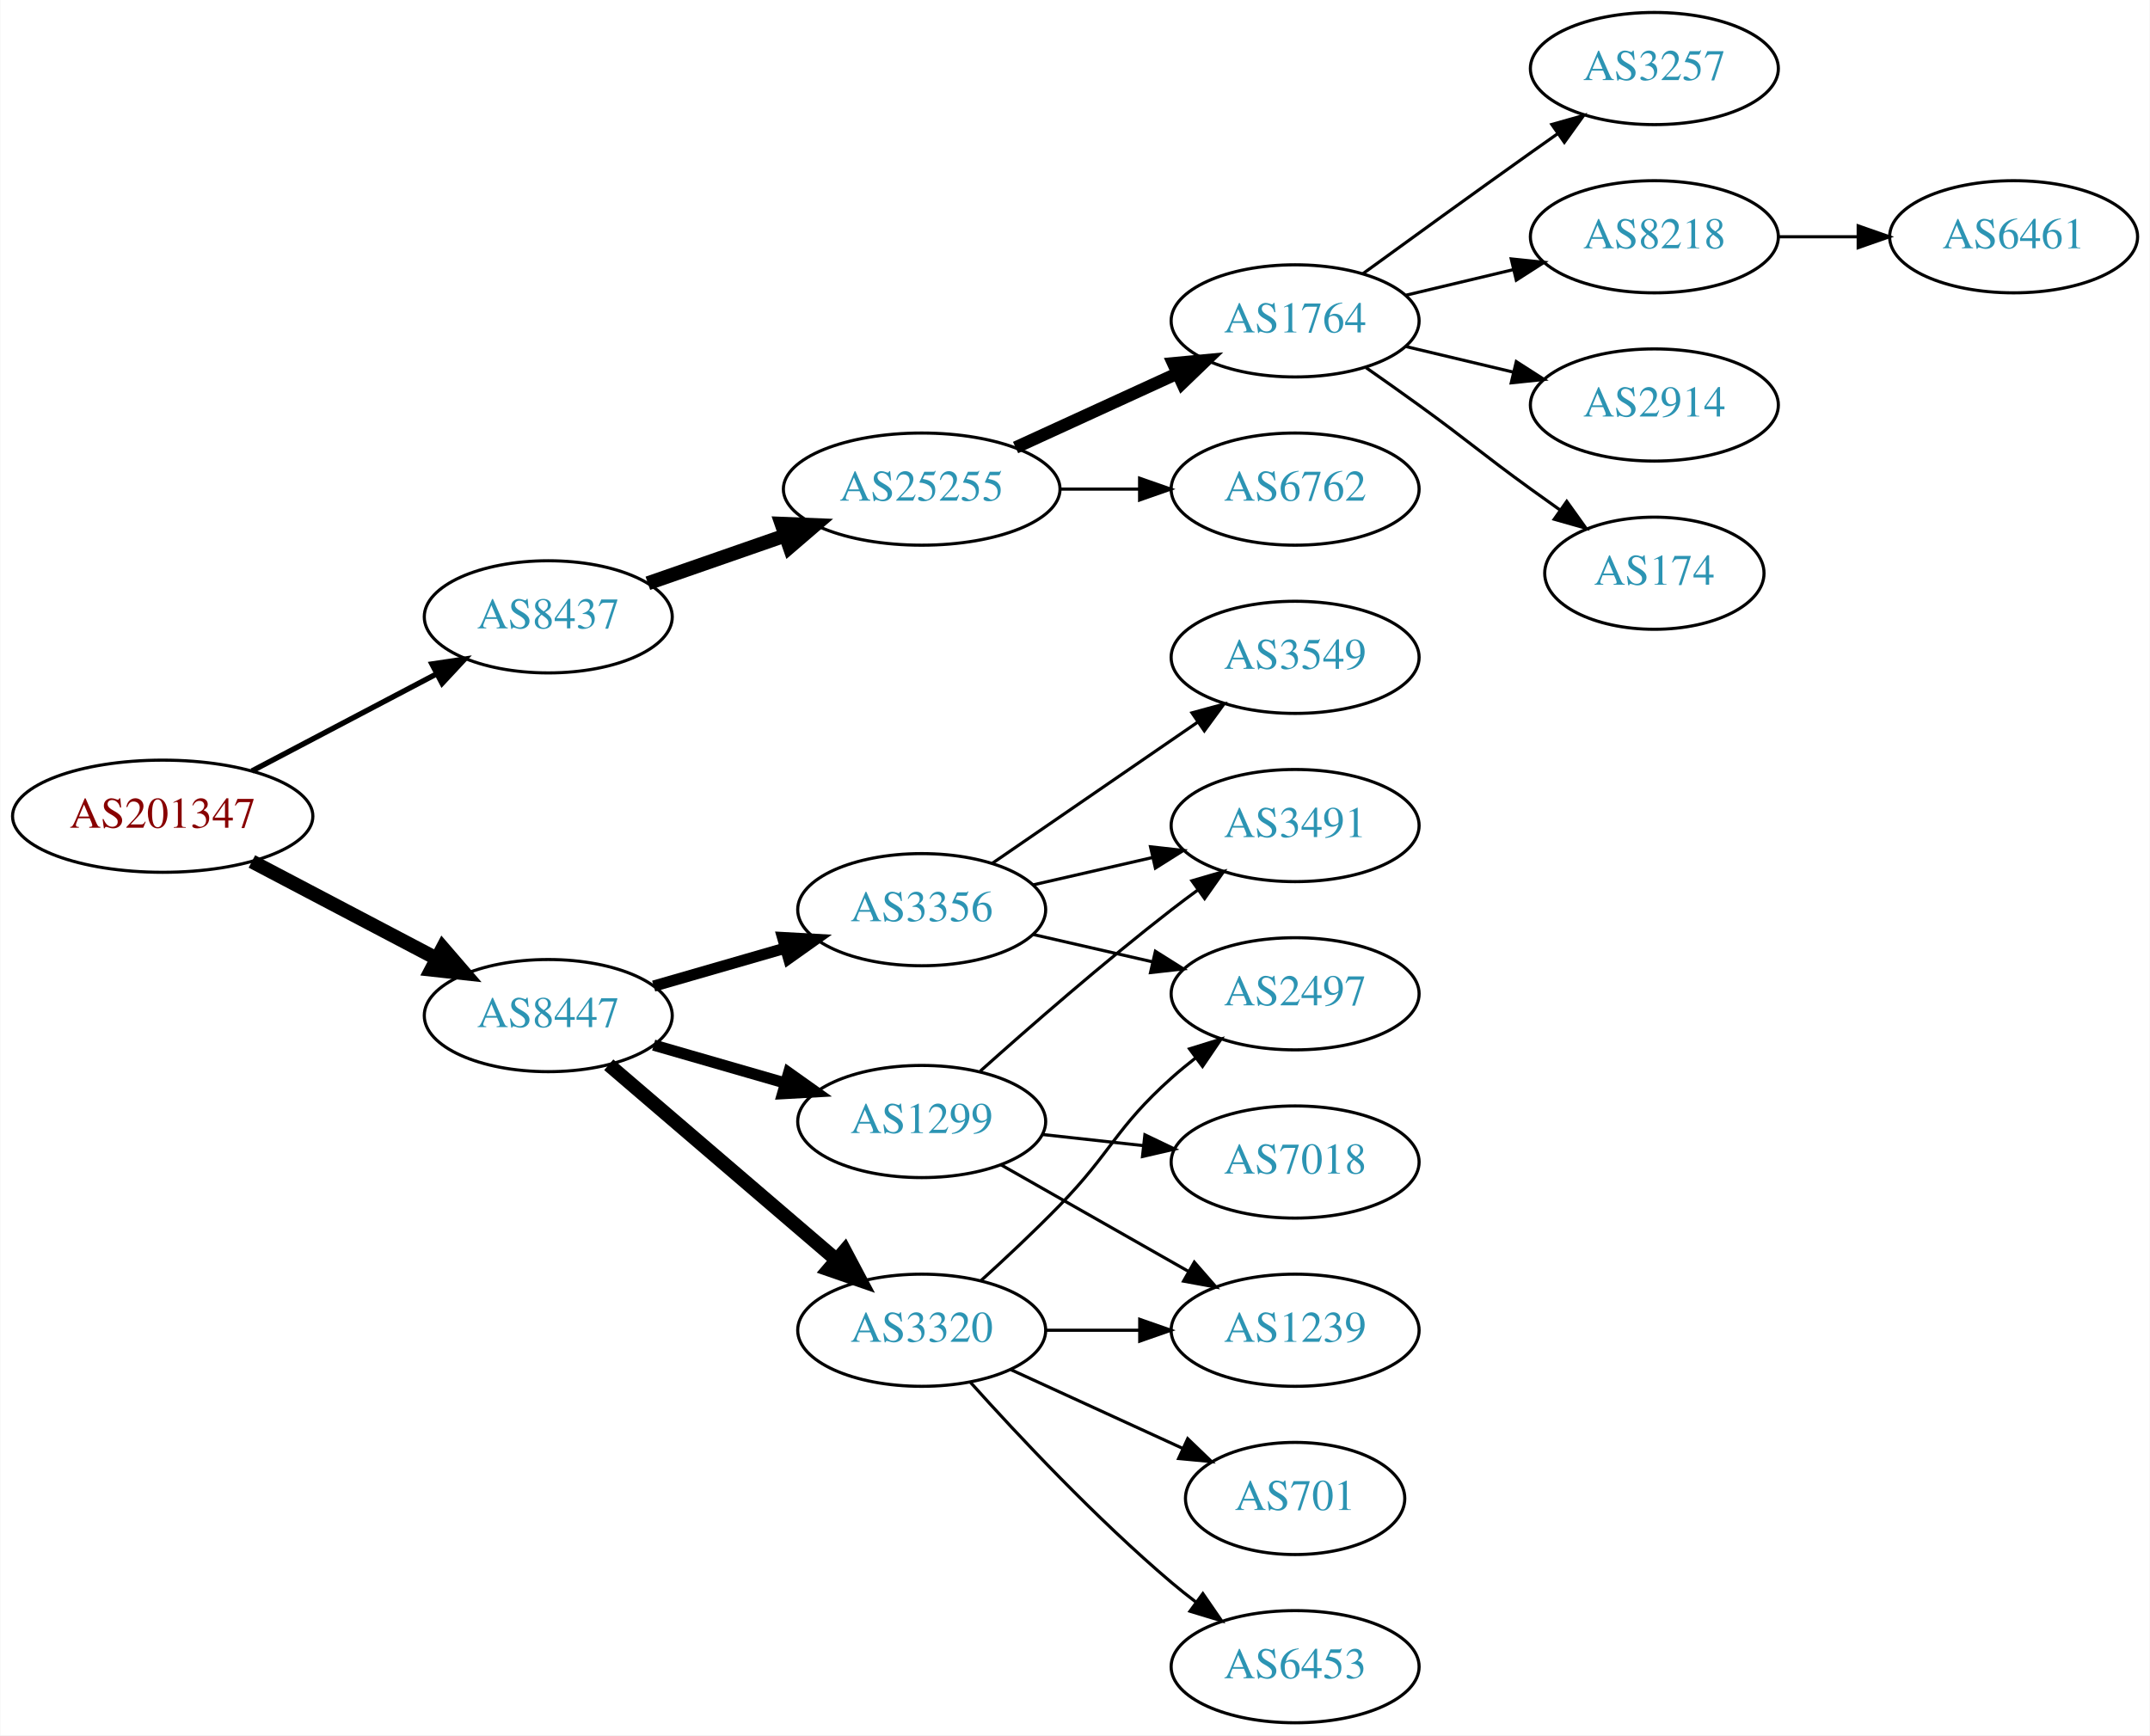
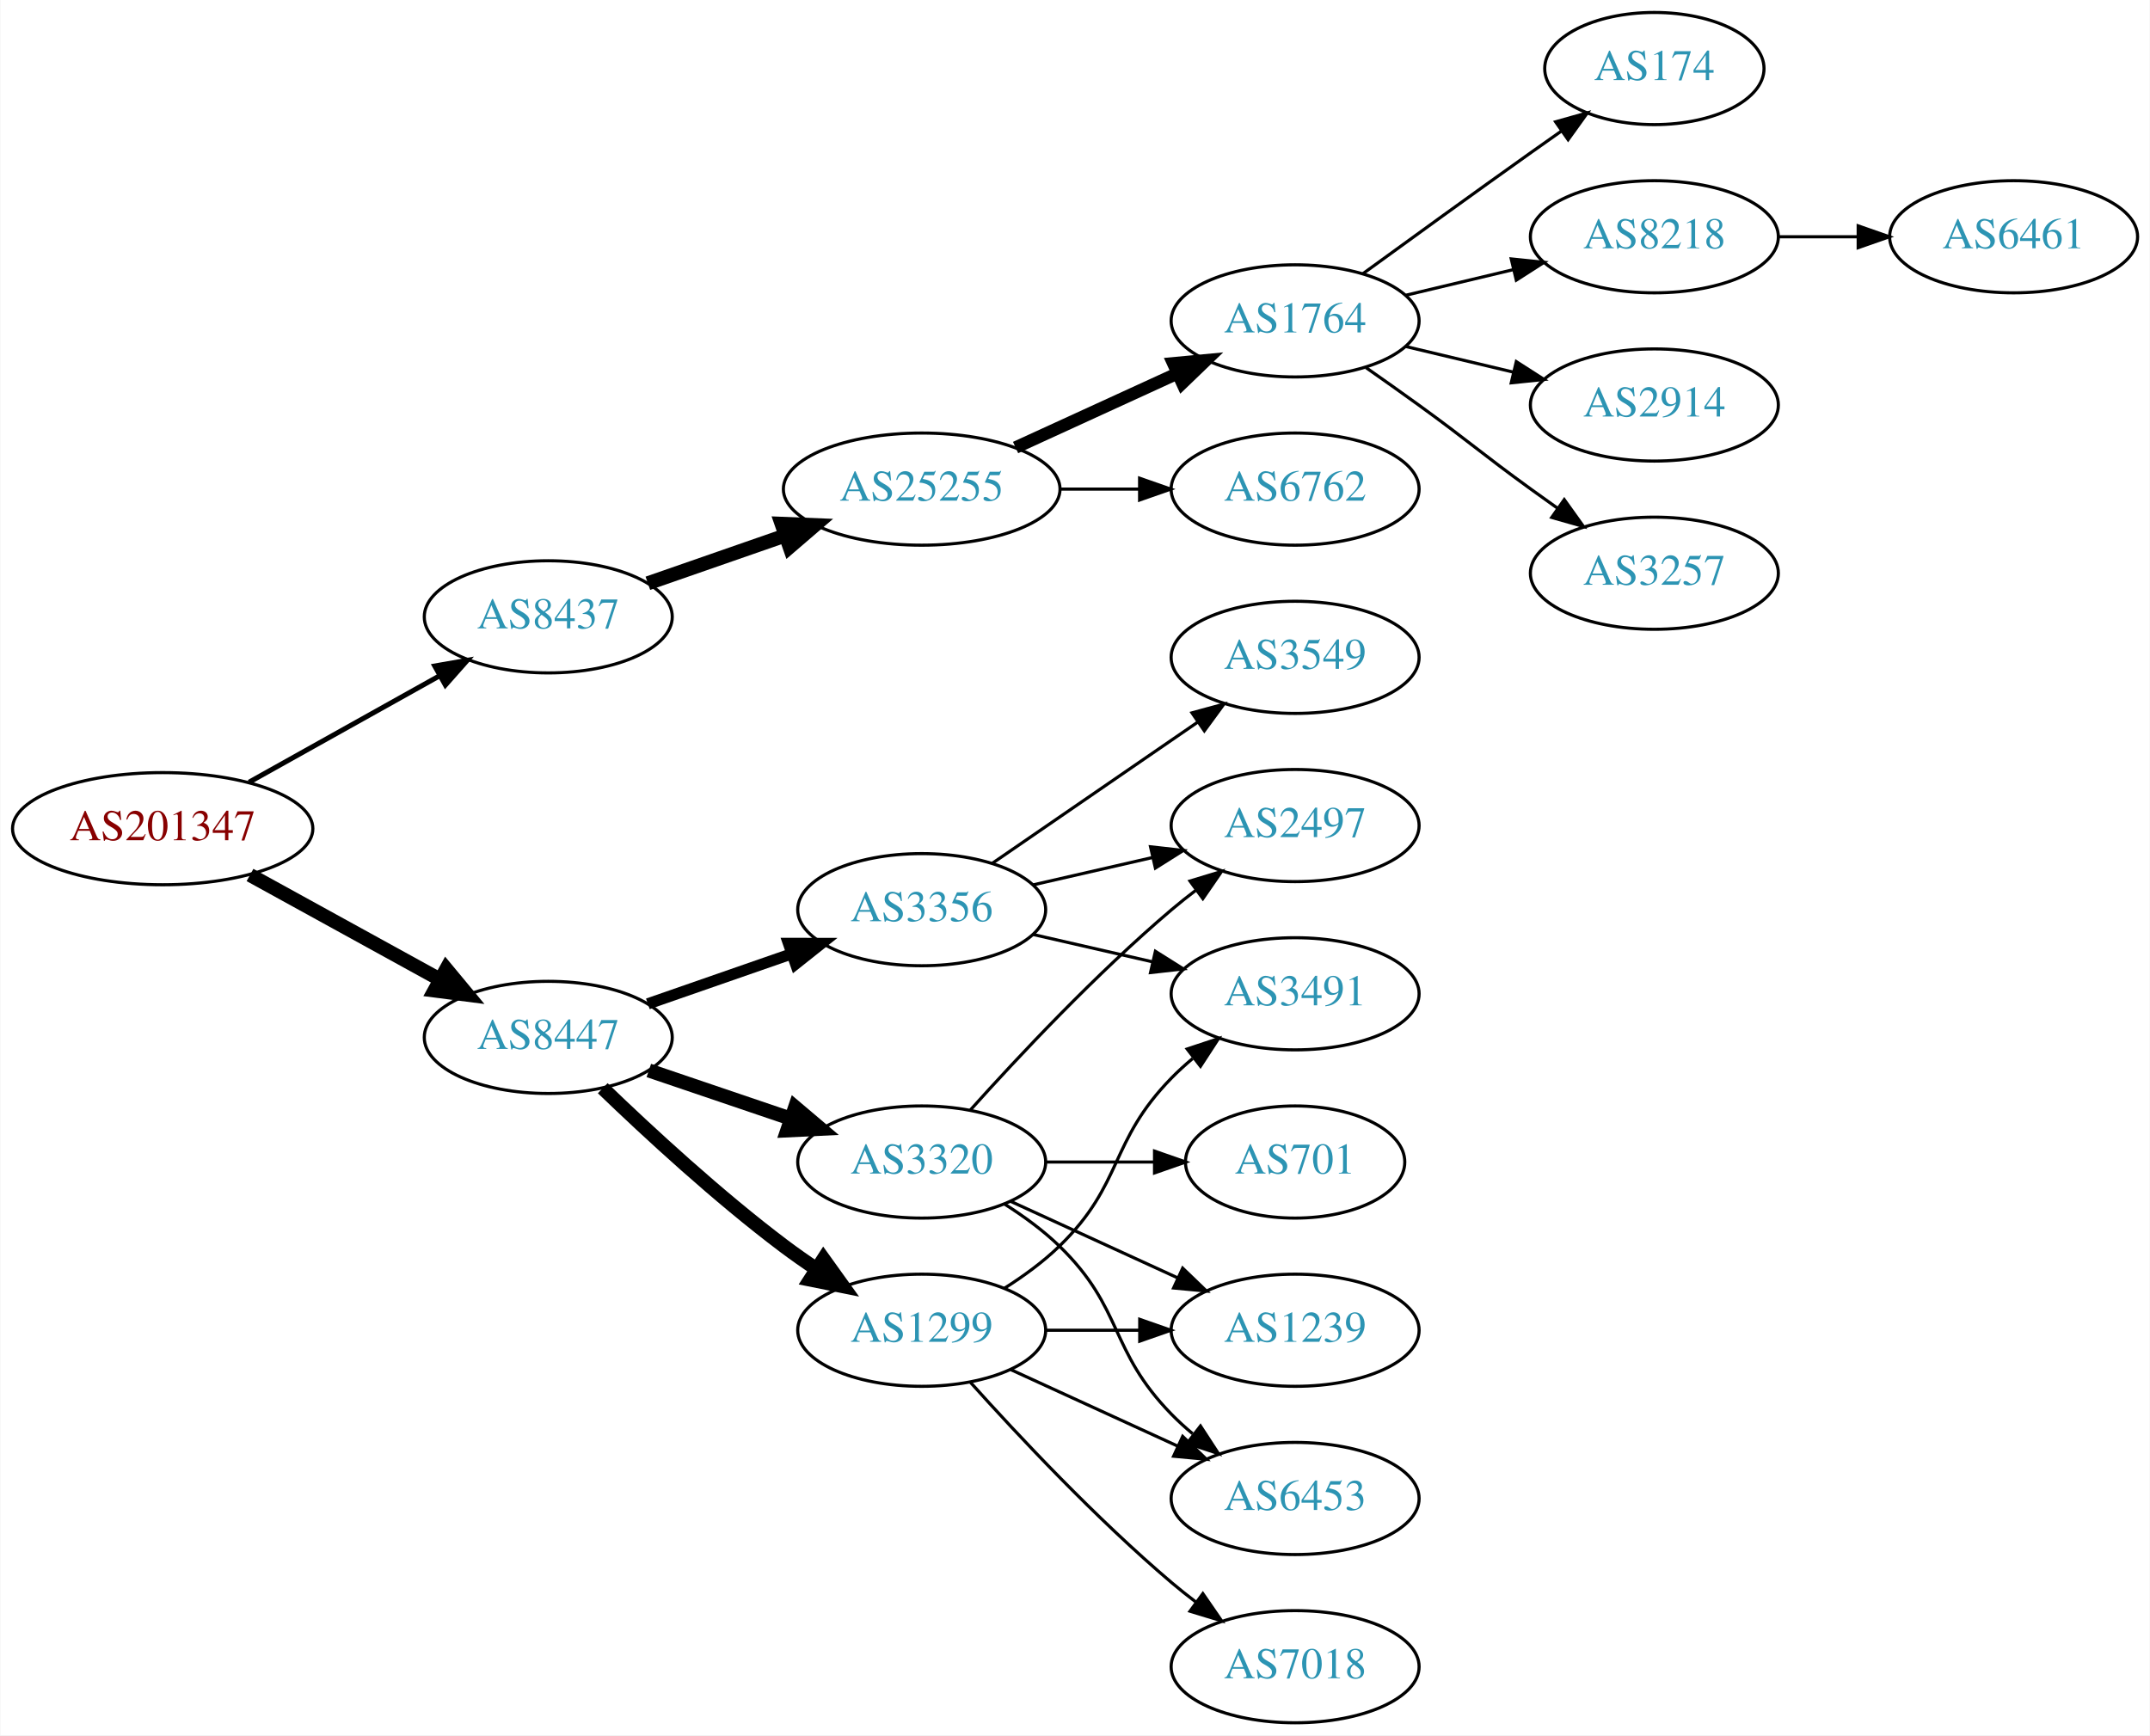
<svg xmlns="http://www.w3.org/2000/svg" xmlns:xlink="http://www.w3.org/1999/xlink" width="690pt" height="557pt" viewBox="0.00 0.00 689.76 557.00">
  <g id="graph0" class="graph" transform="scale(1 1) rotate(0) translate(4 553)">
    <polygon fill="white" stroke="none" points="-4,4 -4,-553 685.755,-553 685.755,4 -4,4" />
    <g id="node1" class="node">
      <g id="a_node1">
        <a xlink:href="/asn/201347" xlink:title="AS201347 ~ Wolford AG [AT]">
-           <ellipse fill="#ffffff" stroke="black" cx="48.096" cy="-291" rx="48.192" ry="18" />
-           <text text-anchor="middle" x="48.096" y="-287.3" font-family="Times,serif" font-size="14.00" fill="#880000">AS201347</text>
+           <ellipse fill="#ffffff" stroke="black" cx="48.096" cy="-287" rx="48.192" ry="18" />
+           <text text-anchor="middle" x="48.096" y="-283.3" font-family="Times,serif" font-size="14.00" fill="#880000">AS201347</text>
        </a>
      </g>
    </g>
    <g id="node2" class="node">
      <g id="a_node2">
        <a xlink:href="/asn/8437" xlink:title="AS8437 ~ Hutchison Drei Austria GmbH [AT]">
          <ellipse fill="#ffffff" stroke="black" cx="171.838" cy="-355" rx="39.794" ry="18" />
          <text text-anchor="middle" x="171.838" y="-351.3" font-family="Times,serif" font-size="14.00" fill="#2c94b3">AS8437</text>
        </a>
      </g>
    </g>
    <g id="edge1" class="edge">
-       <path fill="none" stroke="black" stroke-width="1.731" d="M76.721,-305.523C94.325,-314.777 117.281,-326.845 136.114,-336.746" />
-       <polygon fill="black" stroke="black" stroke-width="1.731" points="134.507,-339.855 144.987,-341.41 137.764,-333.659 134.507,-339.855" />
+       <path fill="none" stroke="black" stroke-width="1.607" d="M75.813,-301.923C93.819,-311.981 117.721,-325.331 137.048,-336.126" />
+       <polygon fill="black" stroke="black" stroke-width="1.607" points="135.407,-339.219 145.845,-341.04 138.821,-333.108 135.407,-339.219" />
    </g>
    <g id="node3" class="node">
      <g id="a_node3">
        <a xlink:href="/asn/8447" xlink:title="AS8447 ~ A1 Telekom Austria AG [AT]">
-           <ellipse fill="#ffffff" stroke="black" cx="171.838" cy="-227" rx="39.794" ry="18" />
-           <text text-anchor="middle" x="171.838" y="-223.3" font-family="Times,serif" font-size="14.00" fill="#2c94b3">AS8447</text>
+           <ellipse fill="#ffffff" stroke="black" cx="171.838" cy="-220" rx="39.794" ry="18" />
+           <text text-anchor="middle" x="171.838" y="-216.3" font-family="Times,serif" font-size="14.00" fill="#2c94b3">AS8447</text>
        </a>
      </g>
    </g>
    <g id="edge2" class="edge">
-       <path fill="none" stroke="black" stroke-width="4.5" d="M76.721,-276.477C94.325,-267.223 117.281,-255.155 136.114,-245.254" />
-       <polygon fill="black" stroke="black" stroke-width="4.5" points="137.968,-248.728 144.987,-240.59 134.303,-241.758 137.968,-248.728" />
+       <path fill="none" stroke="black" stroke-width="4.5" d="M76.114,-272.131C94.054,-262.258 117.746,-249.219 136.947,-238.652" />
+       <polygon fill="black" stroke="black" stroke-width="4.5" points="139.105,-241.958 145.968,-233.687 135.308,-235.059 139.105,-241.958" />
    </g>
    <g id="node4" class="node">
      <g id="a_node4">
        <a xlink:href="/asn/25255" xlink:title="AS25255 ~ ==&gt; TELE2 AUSTRIA &lt;== [AT]">
          <ellipse fill="#ffffff" stroke="black" cx="291.681" cy="-396" rx="44.393" ry="18" />
          <text text-anchor="middle" x="291.681" y="-392.3" font-family="Times,serif" font-size="14.00" fill="#2c94b3">AS25255</text>
        </a>
      </g>
    </g>
    <g id="edge3" class="edge">
      <path fill="none" stroke="black" stroke-width="4.5" d="M203.8,-365.772C217.208,-370.437 233.131,-375.977 247.66,-381.032" />
      <polygon fill="black" stroke="black" stroke-width="4.5" points="246.709,-384.87 257.448,-384.438 249.297,-377.433 246.709,-384.87" />
    </g>
    <g id="node12" class="node">
      <g id="a_node12">
        <a xlink:href="/asn/3356" xlink:title="AS3356 ~ Level 3 Parent, LLC [US]">
          <ellipse fill="#ffffff" stroke="black" cx="291.681" cy="-261" rx="39.794" ry="18" />
          <text text-anchor="middle" x="291.681" y="-257.3" font-family="Times,serif" font-size="14.00" fill="#2c94b3">AS3356</text>
        </a>
      </g>
    </g>
    <g id="edge11" class="edge">
-       <path fill="none" stroke="black" stroke-width="3.6" d="M205.664,-236.471C218.706,-240.234 233.887,-244.614 247.781,-248.623" />
-       <polygon fill="black" stroke="black" stroke-width="3.6" points="247.044,-252.053 257.622,-251.462 248.984,-245.327 247.044,-252.053" />
+       <path fill="none" stroke="black" stroke-width="3.6" d="M203.8,-230.772C217.896,-235.677 234.773,-241.548 249.886,-246.807" />
+       <polygon fill="black" stroke="black" stroke-width="3.6" points="248.922,-250.177 259.516,-250.157 251.222,-243.566 248.922,-250.177" />
    </g>
    <g id="node13" class="node">
      <g id="a_node13">
        <a xlink:href="/asn/1299" xlink:title="AS1299 ~ Telia Carrier [EU]">
-           <ellipse fill="#ffffff" stroke="black" cx="291.681" cy="-193" rx="39.794" ry="18" />
-           <text text-anchor="middle" x="291.681" y="-189.3" font-family="Times,serif" font-size="14.00" fill="#2c94b3">AS1299</text>
+           <ellipse fill="#ffffff" stroke="black" cx="291.681" cy="-126" rx="39.794" ry="18" />
+           <text text-anchor="middle" x="291.681" y="-122.3" font-family="Times,serif" font-size="14.00" fill="#2c94b3">AS1299</text>
        </a>
      </g>
    </g>
    <g id="edge12" class="edge">
-       <path fill="none" stroke="black" stroke-width="3.6" d="M205.664,-217.529C218.706,-213.766 233.887,-209.386 247.781,-205.377" />
-       <polygon fill="black" stroke="black" stroke-width="3.6" points="248.984,-208.673 257.622,-202.538 247.044,-201.947 248.984,-208.673" />
+       <path fill="none" stroke="black" stroke-width="4.5" d="M189.315,-203.691C203.984,-189.551 226.334,-168.914 247.484,-153 250.823,-150.488 254.401,-147.983 258.016,-145.568" />
+       <polygon fill="black" stroke="black" stroke-width="4.5" points="260.16,-148.871 266.424,-140.138 255.887,-142.256 260.16,-148.871" />
    </g>
    <g id="node14" class="node">
      <g id="a_node14">
        <a xlink:href="/asn/3320" xlink:title="AS3320 ~ DTAG [DE]">
-           <ellipse fill="#ffffff" stroke="black" cx="291.681" cy="-126" rx="39.794" ry="18" />
-           <text text-anchor="middle" x="291.681" y="-122.3" font-family="Times,serif" font-size="14.00" fill="#2c94b3">AS3320</text>
+           <ellipse fill="#ffffff" stroke="black" cx="291.681" cy="-180" rx="39.794" ry="18" />
+           <text text-anchor="middle" x="291.681" y="-176.3" font-family="Times,serif" font-size="14.00" fill="#2c94b3">AS3320</text>
        </a>
      </g>
    </g>
    <g id="edge13" class="edge">
-       <path fill="none" stroke="black" stroke-width="4.5" d="M191.251,-211.219C210.853,-194.418 242.048,-167.682 264.266,-148.639" />
-       <polygon fill="black" stroke="black" stroke-width="4.5" points="266.978,-151.501 272.008,-142.004 261.853,-145.522 266.978,-151.501" />
+       <path fill="none" stroke="black" stroke-width="4.5" d="M204.108,-209.386C218.092,-204.639 234.762,-198.981 249.724,-193.902" />
+       <polygon fill="black" stroke="black" stroke-width="4.5" points="251.06,-197.607 259.264,-190.664 248.529,-190.15 251.06,-197.607" />
    </g>
    <g id="node5" class="node">
      <g id="a_node5">
+         <a xlink:href="/asn/1764" xlink:title="AS1764 ~ NEXTLAYER-AS [AT]">
+           <ellipse fill="#ffffff" stroke="black" cx="411.523" cy="-450" rx="39.794" ry="18" />
+           <text text-anchor="middle" x="411.523" y="-446.3" font-family="Times,serif" font-size="14.00" fill="#2c94b3">AS1764</text>
+         </a>
+       </g>
+     </g>
+     <g id="edge4" class="edge">
+       <path fill="none" stroke="black" stroke-width="4" d="M321.81,-409.348C337.421,-416.502 356.819,-425.391 373.491,-433.03" />
+       <polygon fill="black" stroke="black" stroke-width="4" points="372.394,-436.378 382.943,-437.362 375.31,-430.014 372.394,-436.378" />
+     </g>
+     <g id="node6" class="node">
+       <g id="a_node6">
        <a xlink:href="/asn/6762" xlink:title="AS6762 ~ TELECOM ITALIA SPARKLE S.p.A. [IT]">
          <ellipse fill="#ffffff" stroke="black" cx="411.523" cy="-396" rx="39.794" ry="18" />
          <text text-anchor="middle" x="411.523" y="-392.3" font-family="Times,serif" font-size="14.00" fill="#2c94b3">AS6762</text>
        </a>
      </g>
    </g>
-     <g id="edge4" class="edge">
+     <g id="edge5" class="edge">
      <path fill="none" stroke="black" d="M335.892,-396C344.204,-396 352.967,-396 361.449,-396" />
      <polygon fill="black" stroke="black" points="361.608,-399.5 371.608,-396 361.608,-392.5 361.608,-399.5" />
    </g>
-     <g id="node6" class="node">
-       <g id="a_node6">
-         <a xlink:href="/asn/1764" xlink:title="AS1764 ~ NEXTLAYER-AS [AT]">
-           <ellipse fill="#ffffff" stroke="black" cx="411.523" cy="-450" rx="39.794" ry="18" />
-           <text text-anchor="middle" x="411.523" y="-446.3" font-family="Times,serif" font-size="14.00" fill="#2c94b3">AS1764</text>
-         </a>
-       </g>
-     </g>
-     <g id="edge5" class="edge">
-       <path fill="none" stroke="black" stroke-width="4" d="M321.81,-409.348C337.421,-416.502 356.819,-425.391 373.491,-433.03" />
-       <polygon fill="black" stroke="black" stroke-width="4" points="372.394,-436.378 382.943,-437.362 375.31,-430.014 372.394,-436.378" />
-     </g>
    <g id="node7" class="node">
      <g id="a_node7">
-         <a xlink:href="/asn/3257" xlink:title="AS3257 ~ GTT [DE]">
-           <ellipse fill="#ffffff" stroke="black" cx="526.816" cy="-531" rx="39.794" ry="18" />
-           <text text-anchor="middle" x="526.816" y="-527.3" font-family="Times,serif" font-size="14.00" fill="#2c94b3">AS3257</text>
+         <a xlink:href="/asn/174" xlink:title="AS174 ~ Cogent Communications [US]">
+           <ellipse fill="#ffffff" stroke="black" cx="526.816" cy="-531" rx="35.194" ry="18" />
+           <text text-anchor="middle" x="526.816" y="-527.3" font-family="Times,serif" font-size="14.00" fill="#2c94b3">AS174</text>
        </a>
      </g>
    </g>
    <g id="edge6" class="edge">
-       <path fill="none" stroke="black" d="M433.371,-465.222C448.305,-476.091 468.919,-491.025 487.17,-504 489.99,-506.005 492.933,-508.085 495.881,-510.159" />
-       <polygon fill="black" stroke="black" points="493.908,-513.05 504.106,-515.926 497.927,-507.319 493.908,-513.05" />
+       <path fill="none" stroke="black" d="M433.371,-465.222C448.305,-476.091 468.919,-491.025 487.17,-504 490.38,-506.282 493.749,-508.661 497.103,-511.018" />
+       <polygon fill="black" stroke="black" points="495.116,-513.899 505.314,-516.77 499.132,-508.166 495.116,-513.899" />
    </g>
    <g id="node8" class="node">
      <g id="a_node8">
        <a xlink:href="/asn/8218" xlink:title="AS8218 ~ legacy Neotelecoms [FR]">
          <ellipse fill="#ffffff" stroke="black" cx="526.816" cy="-477" rx="39.794" ry="18" />
          <text text-anchor="middle" x="526.816" y="-473.3" font-family="Times,serif" font-size="14.00" fill="#2c94b3">AS8218</text>
        </a>
      </g>
    </g>
    <g id="edge7" class="edge">
      <path fill="none" stroke="black" d="M447.13,-458.248C458.002,-460.838 470.156,-463.735 481.598,-466.462" />
      <polygon fill="black" stroke="black" points="480.882,-469.889 491.421,-468.803 482.505,-463.08 480.882,-469.889" />
    </g>
    <g id="node9" class="node">
      <g id="a_node9">
        <a xlink:href="/asn/2914" xlink:title="AS2914 ~ NTT America, Inc. [US]">
          <ellipse fill="#ffffff" stroke="black" cx="526.816" cy="-423" rx="39.794" ry="18" />
          <text text-anchor="middle" x="526.816" y="-419.3" font-family="Times,serif" font-size="14.00" fill="#2c94b3">AS2914</text>
        </a>
      </g>
    </g>
    <g id="edge8" class="edge">
      <path fill="none" stroke="black" d="M447.13,-441.752C458.002,-439.162 470.156,-436.265 481.598,-433.538" />
      <polygon fill="black" stroke="black" points="482.505,-436.92 491.421,-431.197 480.882,-430.111 482.505,-436.92" />
    </g>
    <g id="node10" class="node">
      <g id="a_node10">
-         <a xlink:href="/asn/174" xlink:title="AS174 ~ Cogent Communications [US]">
-           <ellipse fill="#ffffff" stroke="black" cx="526.816" cy="-369" rx="35.194" ry="18" />
-           <text text-anchor="middle" x="526.816" y="-365.3" font-family="Times,serif" font-size="14.00" fill="#2c94b3">AS174</text>
+         <a xlink:href="/asn/3257" xlink:title="AS3257 ~ GTT [DE]">
+           <ellipse fill="#ffffff" stroke="black" cx="526.816" cy="-369" rx="39.794" ry="18" />
+           <text text-anchor="middle" x="526.816" y="-365.3" font-family="Times,serif" font-size="14.00" fill="#2c94b3">AS3257</text>
        </a>
      </g>
    </g>
    <g id="edge9" class="edge">
-       <path fill="none" stroke="black" d="M434.28,-434.991C439.815,-431.121 445.733,-426.936 451.17,-423 467.369,-411.271 470.97,-407.729 487.17,-396 490.198,-393.807 493.377,-391.537 496.556,-389.287" />
-       <polygon fill="black" stroke="black" points="498.698,-392.059 504.866,-383.445 494.672,-386.333 498.698,-392.059" />
+       <path fill="none" stroke="black" d="M434.28,-434.991C439.815,-431.121 445.733,-426.936 451.17,-423 467.369,-411.271 470.97,-407.729 487.17,-396 489.973,-393.971 492.904,-391.875 495.845,-389.79" />
+       <polygon fill="black" stroke="black" points="497.896,-392.627 504.059,-384.009 493.867,-386.903 497.896,-392.627" />
    </g>
    <g id="node11" class="node">
      <g id="a_node11">
        <a xlink:href="/asn/6461" xlink:title="AS6461 ~ Zayo Bandwidth [US]">
          <ellipse fill="#ffffff" stroke="black" cx="642.109" cy="-477" rx="39.794" ry="18" />
          <text text-anchor="middle" x="642.109" y="-473.3" font-family="Times,serif" font-size="14.00" fill="#2c94b3">AS6461</text>
        </a>
      </g>
    </g>
    <g id="edge10" class="edge">
      <path fill="none" stroke="black" d="M566.488,-477C574.691,-477 583.455,-477 591.987,-477" />
      <polygon fill="black" stroke="black" points="592.227,-480.5 602.226,-477 592.226,-473.5 592.227,-480.5" />
    </g>
    <g id="node15" class="node">
      <g id="a_node15">
+         <a xlink:href="/asn/3491" xlink:title="AS3491 ~ PCCW Global, Inc. [US]">
+           <ellipse fill="#ffffff" stroke="black" cx="411.523" cy="-234" rx="39.794" ry="18" />
+           <text text-anchor="middle" x="411.523" y="-230.3" font-family="Times,serif" font-size="14.00" fill="#2c94b3">AS3491</text>
+         </a>
+       </g>
+     </g>
+     <g id="edge14" class="edge">
+       <path fill="none" stroke="black" d="M327.4,-253.045C339.4,-250.296 353.021,-247.175 365.713,-244.267" />
+       <polygon fill="black" stroke="black" points="366.679,-247.636 375.645,-241.991 365.116,-240.813 366.679,-247.636" />
+     </g>
+     <g id="node16" class="node">
+       <g id="a_node16">
        <a xlink:href="/asn/3549" xlink:title="AS3549 ~ Level 3 Parent, LLC [US]">
          <ellipse fill="#ffffff" stroke="black" cx="411.523" cy="-342" rx="39.794" ry="18" />
          <text text-anchor="middle" x="411.523" y="-338.3" font-family="Times,serif" font-size="14.00" fill="#2c94b3">AS3549</text>
        </a>
      </g>
    </g>
-     <g id="edge14" class="edge">
+     <g id="edge15" class="edge">
      <path fill="none" stroke="black" d="M314.295,-275.857C332.783,-288.565 359.597,-306.995 380.227,-321.175" />
      <polygon fill="black" stroke="black" points="378.423,-324.183 388.647,-326.963 382.388,-318.414 378.423,-324.183" />
-     </g>
-     <g id="node16" class="node">
-       <g id="a_node16">
-         <a xlink:href="/asn/3491" xlink:title="AS3491 ~ PCCW Global, Inc. [US]">
-           <ellipse fill="#ffffff" stroke="black" cx="411.523" cy="-288" rx="39.794" ry="18" />
-           <text text-anchor="middle" x="411.523" y="-284.3" font-family="Times,serif" font-size="14.00" fill="#2c94b3">AS3491</text>
-         </a>
-       </g>
-     </g>
-     <g id="edge15" class="edge">
-       <path fill="none" stroke="black" d="M327.4,-268.955C339.4,-271.704 353.021,-274.825 365.713,-277.733" />
-       <polygon fill="black" stroke="black" points="365.116,-281.187 375.645,-280.009 366.679,-274.364 365.116,-281.187" />
    </g>
    <g id="node17" class="node">
      <g id="a_node17">
        <a xlink:href="/asn/2497" xlink:title="AS2497 ~ Internet Initiative Japan Inc. [JP]">
-           <ellipse fill="#ffffff" stroke="black" cx="411.523" cy="-234" rx="39.794" ry="18" />
-           <text text-anchor="middle" x="411.523" y="-230.3" font-family="Times,serif" font-size="14.00" fill="#2c94b3">AS2497</text>
+           <ellipse fill="#ffffff" stroke="black" cx="411.523" cy="-288" rx="39.794" ry="18" />
+           <text text-anchor="middle" x="411.523" y="-284.3" font-family="Times,serif" font-size="14.00" fill="#2c94b3">AS2497</text>
        </a>
      </g>
    </g>
    <g id="edge16" class="edge">
-       <path fill="none" stroke="black" d="M327.4,-253.045C339.4,-250.296 353.021,-247.175 365.713,-244.267" />
-       <polygon fill="black" stroke="black" points="366.679,-247.636 375.645,-241.991 365.116,-240.813 366.679,-247.636" />
-     </g>
-     <g id="edge18" class="edge">
-       <path fill="none" stroke="black" d="M310.495,-209.191C326.271,-223.311 350.11,-244.119 371.877,-261 374.611,-263.121 377.497,-265.278 380.409,-267.401" />
-       <polygon fill="black" stroke="black" points="378.41,-270.274 388.582,-273.236 382.477,-264.577 378.41,-270.274" />
+       <path fill="none" stroke="black" d="M327.4,-268.955C339.4,-271.704 353.021,-274.825 365.713,-277.733" />
+       <polygon fill="black" stroke="black" points="365.116,-281.187 375.645,-280.009 366.679,-274.364 365.116,-281.187" />
+     </g>
+     <g id="edge19" class="edge">
+       <path fill="none" stroke="black" d="M318.21,-139.462C324.372,-143.362 330.674,-147.948 335.877,-153 356.57,-173.094 351.704,-186.383 371.877,-207 373.969,-209.139 376.253,-211.218 378.63,-213.21" />
+       <polygon fill="black" stroke="black" points="376.873,-216.275 386.929,-219.611 381.148,-210.732 376.873,-216.275" />
    </g>
    <g id="node18" class="node">
      <g id="a_node18">
-         <a xlink:href="/asn/7018" xlink:title="AS7018 ~ AT&amp;T Services, Inc. [US]">
-           <ellipse fill="#ffffff" stroke="black" cx="411.523" cy="-180" rx="39.794" ry="18" />
-           <text text-anchor="middle" x="411.523" y="-176.3" font-family="Times,serif" font-size="14.00" fill="#2c94b3">AS7018</text>
-         </a>
-       </g>
-     </g>
-     <g id="edge17" class="edge">
-       <path fill="none" stroke="black" d="M330.291,-188.851C340.602,-187.713 351.919,-186.465 362.719,-185.274" />
-       <polygon fill="black" stroke="black" points="363.31,-188.73 372.866,-184.154 362.543,-181.772 363.31,-188.73" />
-     </g>
-     <g id="node19" class="node">
-       <g id="a_node19">
        <a xlink:href="/asn/1239" xlink:title="AS1239 ~ Sprint [US]">
          <ellipse fill="#ffffff" stroke="black" cx="411.523" cy="-126" rx="39.794" ry="18" />
          <text text-anchor="middle" x="411.523" y="-122.3" font-family="Times,serif" font-size="14.00" fill="#2c94b3">AS1239</text>
        </a>
      </g>
    </g>
-     <g id="edge19" class="edge">
-       <path fill="none" stroke="black" d="M317.098,-179.118C334.557,-169.191 358.258,-155.716 377.418,-144.822" />
-       <polygon fill="black" stroke="black" points="379.174,-147.85 386.137,-139.865 375.714,-141.765 379.174,-147.85" />
-     </g>
-     <g id="edge20" class="edge">
-       <path fill="none" stroke="black" d="M310.726,-141.946C318.624,-149.118 327.89,-157.799 335.877,-166 352.795,-183.372 353.807,-190.828 371.877,-207 374.316,-209.183 376.937,-211.344 379.623,-213.435" />
-       <polygon fill="black" stroke="black" points="377.638,-216.32 387.758,-219.454 381.801,-210.693 377.638,-216.32" />
-     </g>
-     <g id="edge21" class="edge">
+     <g id="edge17" class="edge">
      <path fill="none" stroke="black" d="M331.593,-126C341.146,-126 351.496,-126 361.459,-126" />
      <polygon fill="black" stroke="black" points="361.651,-129.5 371.651,-126 361.651,-122.5 361.651,-129.5" />
+     </g>
+     <g id="node19" class="node">
+       <g id="a_node19">
+         <a xlink:href="/asn/7018" xlink:title="AS7018 ~ AT&amp;T Services, Inc. [US]">
+           <ellipse fill="#ffffff" stroke="black" cx="411.523" cy="-18" rx="39.794" ry="18" />
+           <text text-anchor="middle" x="411.523" y="-14.3" font-family="Times,serif" font-size="14.00" fill="#2c94b3">AS7018</text>
+         </a>
+       </g>
+     </g>
+     <g id="edge18" class="edge">
+       <path fill="none" stroke="black" d="M307.327,-109.275C322.627,-92.235 347.725,-65.477 371.877,-45 374.374,-42.883 377.034,-40.768 379.746,-38.707" />
+       <polygon fill="black" stroke="black" points="381.912,-41.459 387.922,-32.734 377.782,-35.806 381.912,-41.459" />
    </g>
    <g id="node20" class="node">
      <g id="a_node20">
        <a xlink:href="/asn/6453" xlink:title="AS6453 ~ TATA COMMUNICATIONS (AMERICA) INC [US]">
-           <ellipse fill="#ffffff" stroke="black" cx="411.523" cy="-18" rx="39.794" ry="18" />
-           <text text-anchor="middle" x="411.523" y="-14.3" font-family="Times,serif" font-size="14.00" fill="#2c94b3">AS6453</text>
-         </a>
-       </g>
-     </g>
-     <g id="edge22" class="edge">
-       <path fill="none" stroke="black" d="M307.327,-109.275C322.627,-92.235 347.725,-65.477 371.877,-45 374.374,-42.883 377.034,-40.768 379.746,-38.707" />
-       <polygon fill="black" stroke="black" points="381.912,-41.459 387.922,-32.734 377.782,-35.806 381.912,-41.459" />
+           <ellipse fill="#ffffff" stroke="black" cx="411.523" cy="-72" rx="39.794" ry="18" />
+           <text text-anchor="middle" x="411.523" y="-68.3" font-family="Times,serif" font-size="14.00" fill="#2c94b3">AS6453</text>
+         </a>
+       </g>
+     </g>
+     <g id="edge20" class="edge">
+       <path fill="none" stroke="black" d="M320.309,-113.339C336.266,-106.027 356.537,-96.739 373.82,-88.819" />
+       <polygon fill="black" stroke="black" points="375.434,-91.929 383.067,-84.581 372.518,-85.565 375.434,-91.929" />
+     </g>
+     <g id="edge24" class="edge">
+       <path fill="none" stroke="black" d="M307.327,-196.725C322.627,-213.765 347.725,-240.523 371.877,-261 374.374,-263.117 377.034,-265.232 379.746,-267.293" />
+       <polygon fill="black" stroke="black" points="377.782,-270.194 387.922,-273.266 381.912,-264.541 377.782,-270.194" />
+     </g>
+     <g id="edge23" class="edge">
+       <path fill="none" stroke="black" d="M320.309,-167.339C336.266,-160.027 356.537,-150.739 373.82,-142.819" />
+       <polygon fill="black" stroke="black" points="375.434,-145.929 383.067,-138.581 372.518,-139.565 375.434,-145.929" />
+     </g>
+     <g id="edge21" class="edge">
+       <path fill="none" stroke="black" d="M318.21,-166.538C324.372,-162.638 330.674,-158.052 335.877,-153 356.57,-132.906 351.704,-119.617 371.877,-99 373.969,-96.861 376.253,-94.782 378.63,-92.79" />
+       <polygon fill="black" stroke="black" points="381.148,-95.268 386.929,-86.389 376.873,-89.725 381.148,-95.268" />
    </g>
    <g id="node21" class="node">
      <g id="a_node21">
        <a xlink:href="/asn/701" xlink:title="AS701 ~ UUNET [US]">
-           <ellipse fill="#ffffff" stroke="black" cx="411.523" cy="-72" rx="35.194" ry="18" />
-           <text text-anchor="middle" x="411.523" y="-68.3" font-family="Times,serif" font-size="14.00" fill="#2c94b3">AS701</text>
-         </a>
-       </g>
-     </g>
-     <g id="edge23" class="edge">
-       <path fill="none" stroke="black" d="M320.309,-113.339C336.726,-105.817 357.707,-96.202 375.304,-88.139" />
-       <polygon fill="black" stroke="black" points="377.048,-91.189 384.681,-83.842 374.132,-84.826 377.048,-91.189" />
+           <ellipse fill="#ffffff" stroke="black" cx="411.523" cy="-180" rx="35.194" ry="18" />
+           <text text-anchor="middle" x="411.523" y="-176.3" font-family="Times,serif" font-size="14.00" fill="#2c94b3">AS701</text>
+         </a>
+       </g>
+     </g>
+     <g id="edge22" class="edge">
+       <path fill="none" stroke="black" d="M331.593,-180C342.68,-180 354.839,-180 366.222,-180" />
+       <polygon fill="black" stroke="black" points="366.404,-183.5 376.404,-180 366.403,-176.5 366.404,-183.5" />
    </g>
  </g>
</svg>
